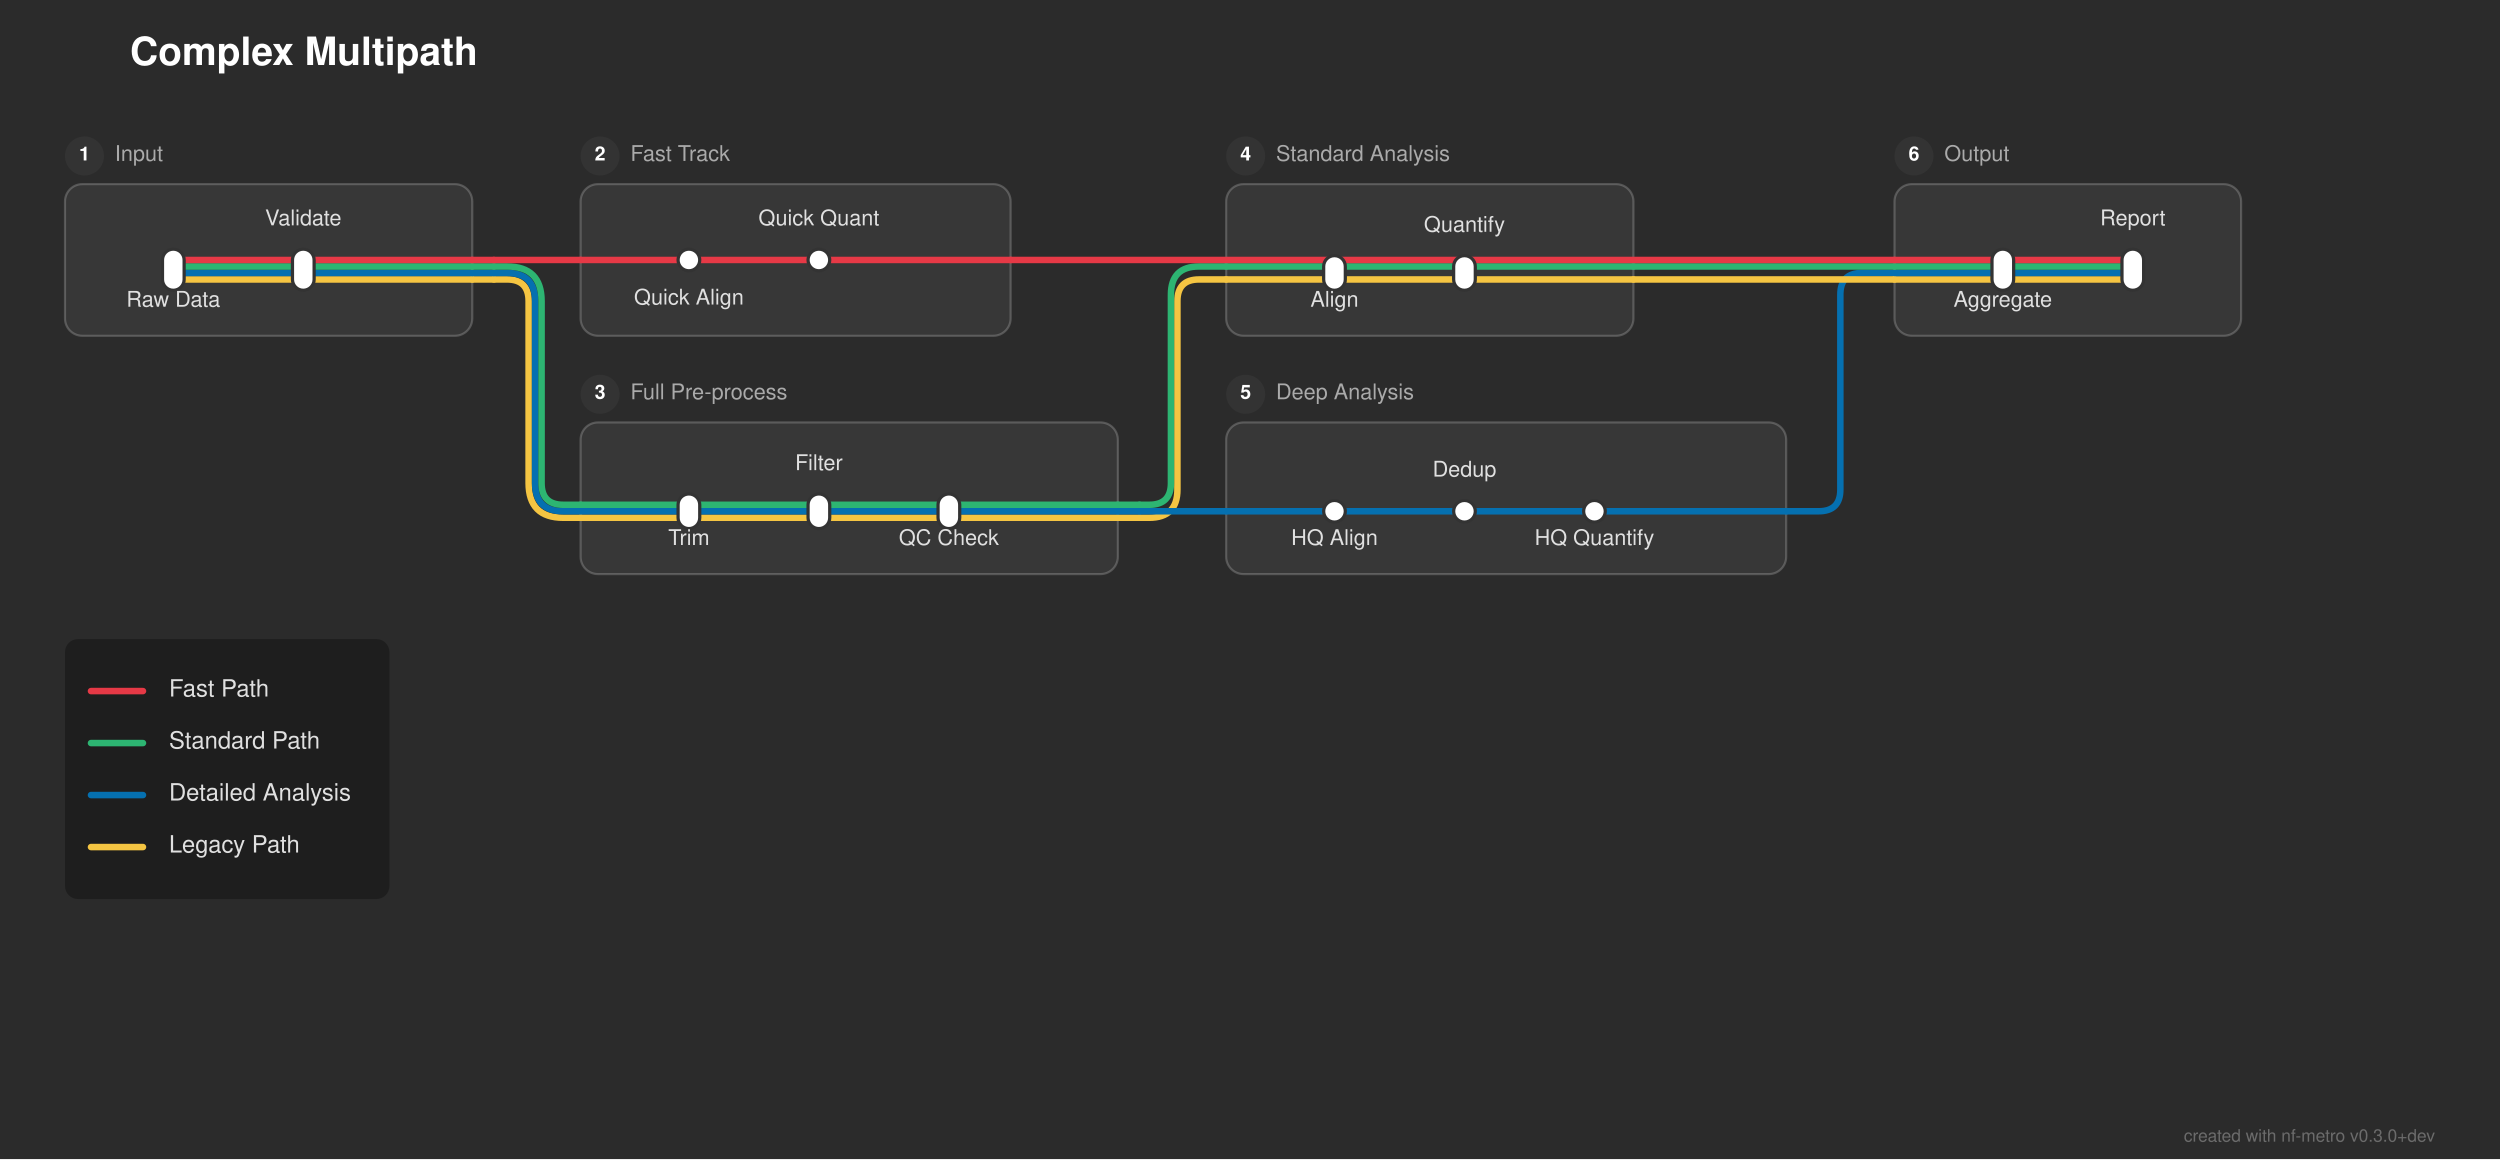
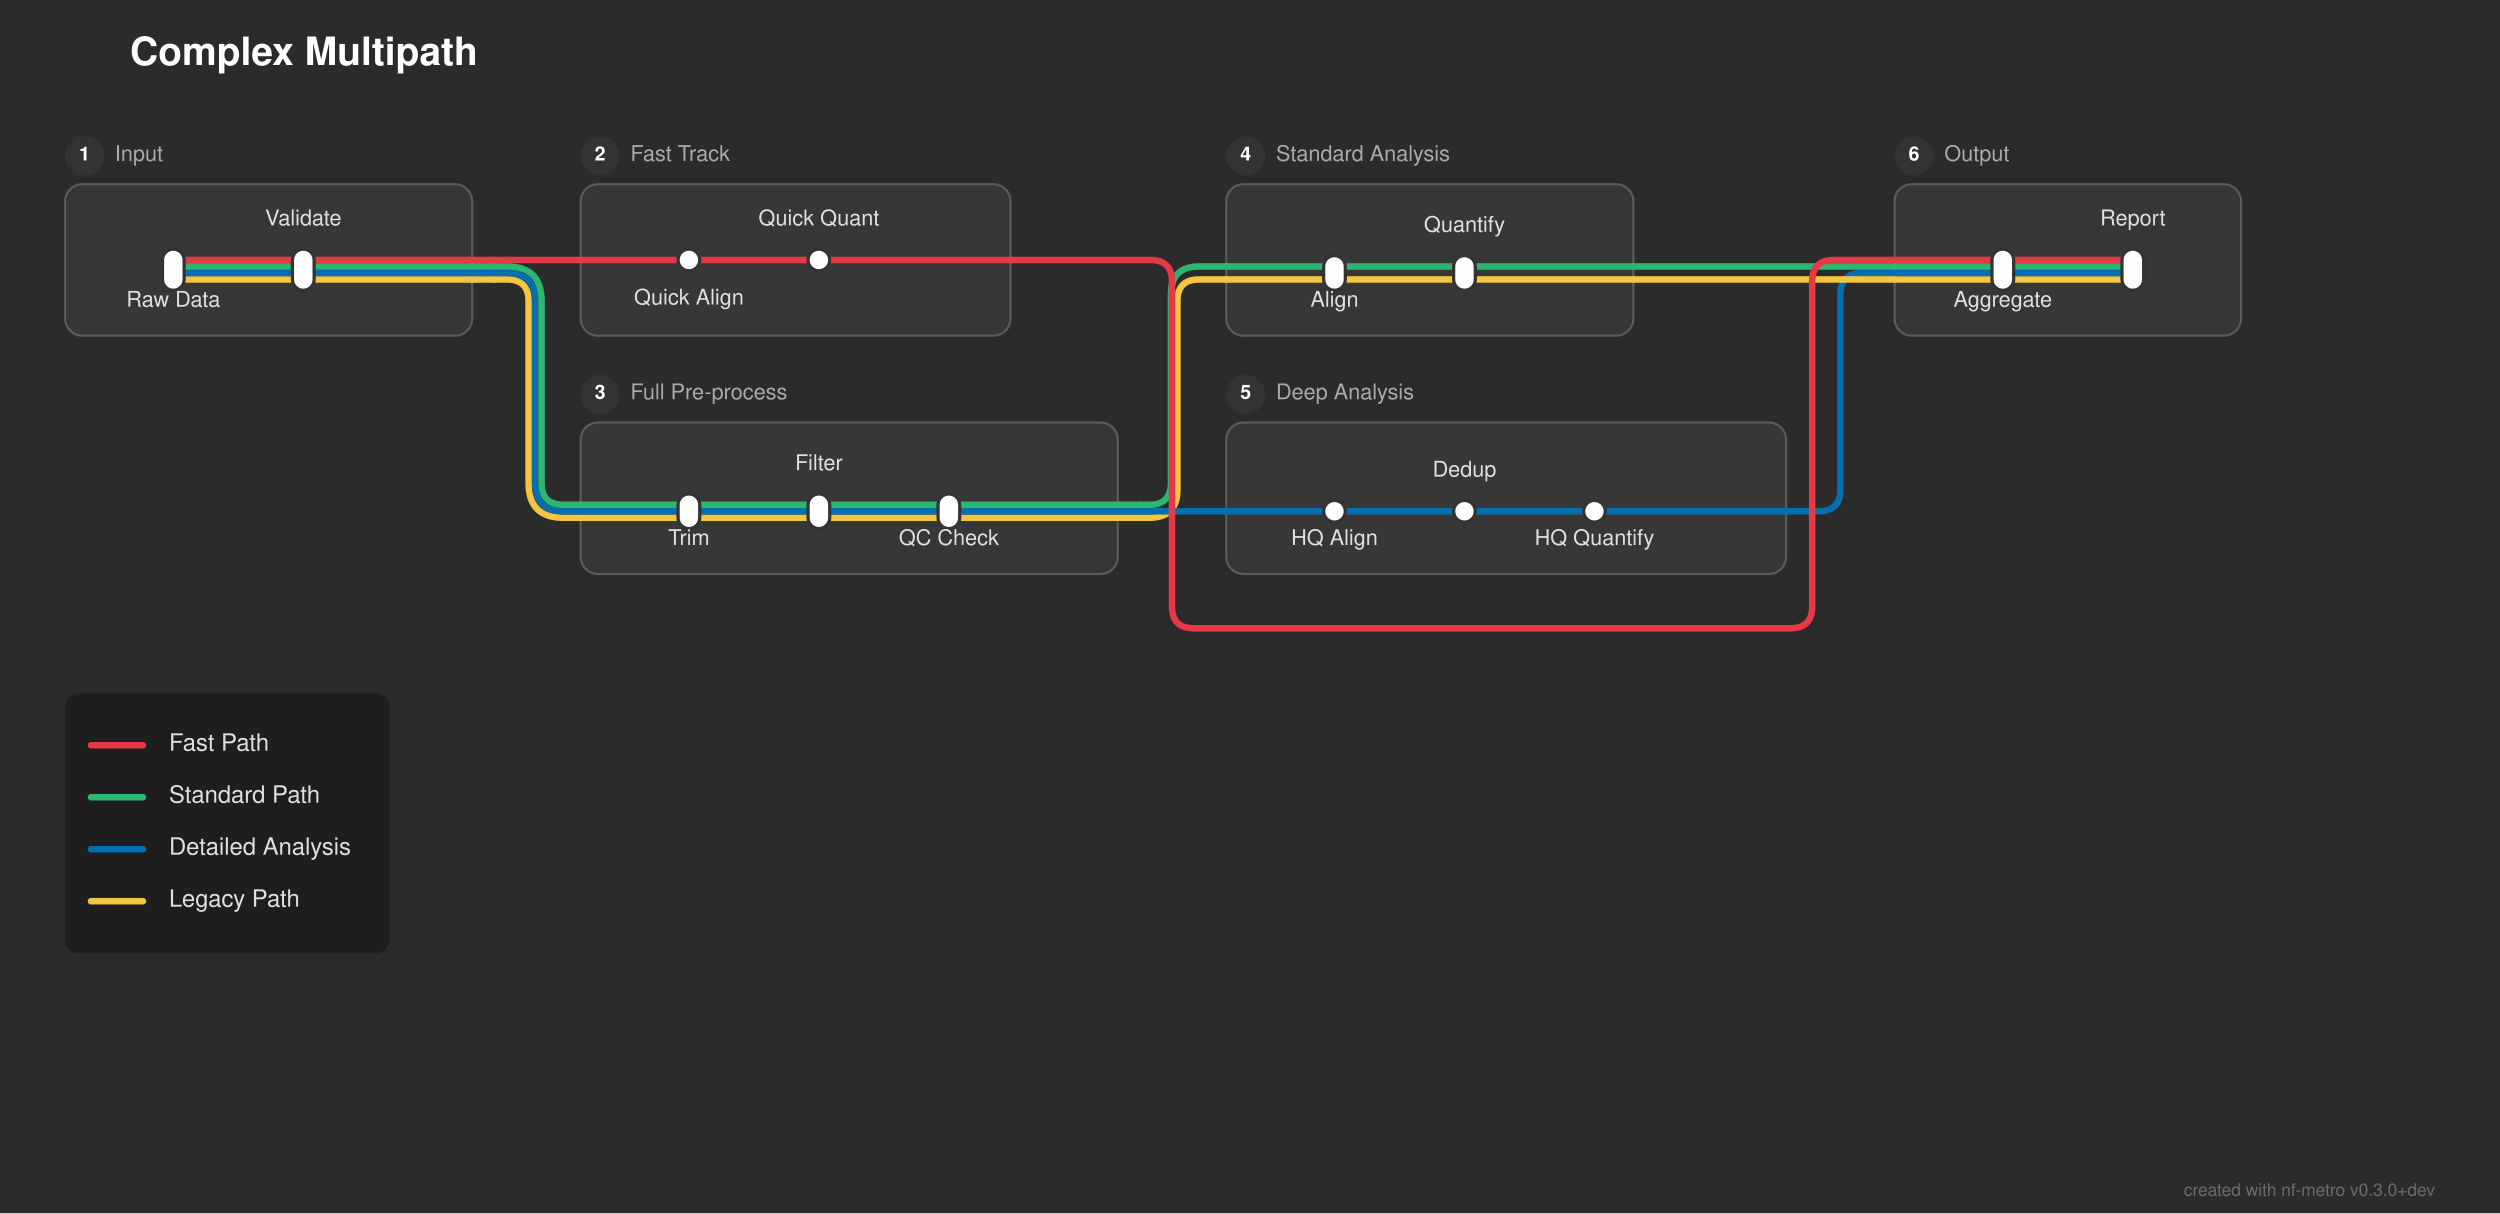
- <svg xmlns="http://www.w3.org/2000/svg" width="1154" height="535" viewBox="0 0 1154 535">
+ <svg xmlns="http://www.w3.org/2000/svg" width="1154" height="560" viewBox="0 0 1154 560">
  <defs>
</defs>
-   <rect x="0" y="0" width="1154" height="535" fill="#2b2b2b" />
+   <rect x="0" y="0" width="1154" height="560" fill="#2b2b2b" />
  <text x="60.0" y="30" font-size="18.0" fill="#ffffff" font-family="'Helvetica Neue', Helvetica, Arial, sans-serif" font-weight="bold">Complex Multipath</text>
  <rect x="30.0" y="85.0" width="188.0" height="70.0" rx="8" ry="8" fill="rgba(255, 255, 255, 0.06)" stroke="rgba(255, 255, 255, 0.2)" stroke-width="1.0" />
  <circle cx="39.0" cy="72.0" r="9" fill="#333333" />
  <text x="39.0" y="72.0" font-size="9" fill="#ffffff" font-family="'Helvetica Neue', Helvetica, Arial, sans-serif" font-weight="bold" text-anchor="middle" dominant-baseline="central">1</text>
  <text x="53.0" y="72.0" font-size="10.0" fill="#aaaaaa" font-family="'Helvetica Neue', Helvetica, Arial, sans-serif" dominant-baseline="central">Input</text>
  <rect x="268.0" y="85.0" width="198.5" height="70.0" rx="8" ry="8" fill="rgba(255, 255, 255, 0.06)" stroke="rgba(255, 255, 255, 0.2)" stroke-width="1.0" />
  <circle cx="277.0" cy="72.0" r="9" fill="#333333" />
  <text x="277.0" y="72.0" font-size="9" fill="#ffffff" font-family="'Helvetica Neue', Helvetica, Arial, sans-serif" font-weight="bold" text-anchor="middle" dominant-baseline="central">2</text>
  <text x="291.0" y="72.0" font-size="10.0" fill="#aaaaaa" font-family="'Helvetica Neue', Helvetica, Arial, sans-serif" dominant-baseline="central">Fast Track</text>
  <rect x="268.0" y="195.0" width="248.0" height="70.0" rx="8" ry="8" fill="rgba(255, 255, 255, 0.06)" stroke="rgba(255, 255, 255, 0.2)" stroke-width="1.0" />
  <circle cx="277.0" cy="182.0" r="9" fill="#333333" />
  <text x="277.0" y="182.0" font-size="9" fill="#ffffff" font-family="'Helvetica Neue', Helvetica, Arial, sans-serif" font-weight="bold" text-anchor="middle" dominant-baseline="central">3</text>
  <text x="291.0" y="182.0" font-size="10.0" fill="#aaaaaa" font-family="'Helvetica Neue', Helvetica, Arial, sans-serif" dominant-baseline="central">Full Pre-process</text>
  <rect x="566.0" y="85.0" width="188.0" height="70.0" rx="8" ry="8" fill="rgba(255, 255, 255, 0.06)" stroke="rgba(255, 255, 255, 0.2)" stroke-width="1.0" />
  <circle cx="575.0" cy="72.0" r="9" fill="#333333" />
  <text x="575.0" y="72.0" font-size="9" fill="#ffffff" font-family="'Helvetica Neue', Helvetica, Arial, sans-serif" font-weight="bold" text-anchor="middle" dominant-baseline="central">4</text>
  <text x="589.0" y="72.0" font-size="10.0" fill="#aaaaaa" font-family="'Helvetica Neue', Helvetica, Arial, sans-serif" dominant-baseline="central">Standard Analysis</text>
  <rect x="566.0" y="195.0" width="258.5" height="70.0" rx="8" ry="8" fill="rgba(255, 255, 255, 0.06)" stroke="rgba(255, 255, 255, 0.2)" stroke-width="1.0" />
  <circle cx="575.0" cy="182.0" r="9" fill="#333333" />
  <text x="575.0" y="182.0" font-size="9" fill="#ffffff" font-family="'Helvetica Neue', Helvetica, Arial, sans-serif" font-weight="bold" text-anchor="middle" dominant-baseline="central">5</text>
  <text x="589.0" y="182.0" font-size="10.0" fill="#aaaaaa" font-family="'Helvetica Neue', Helvetica, Arial, sans-serif" dominant-baseline="central">Deep Analysis</text>
  <rect x="874.5" y="85.0" width="160.0" height="70.0" rx="8" ry="8" fill="rgba(255, 255, 255, 0.06)" stroke="rgba(255, 255, 255, 0.2)" stroke-width="1.0" />
  <circle cx="883.5" cy="72.0" r="9" fill="#333333" />
  <text x="883.5" y="72.0" font-size="9" fill="#ffffff" font-family="'Helvetica Neue', Helvetica, Arial, sans-serif" font-weight="bold" text-anchor="middle" dominant-baseline="central">6</text>
  <text x="897.5" y="72.0" font-size="10.0" fill="#aaaaaa" font-family="'Helvetica Neue', Helvetica, Arial, sans-serif" dominant-baseline="central">Output</text>
  <path d="M318.0,239.0 L378.0,239.0" stroke="#f5c542" stroke-width="3.0" stroke-linecap="round" />
  <path d="M378.0,239.0 L438.0,239.0" stroke="#f5c542" stroke-width="3.0" stroke-linecap="round" />
  <path d="M268.0,239.0 L318.0,239.0" stroke="#f5c542" stroke-width="3.0" stroke-linecap="round" />
  <path d="M438.0,239.0 L516.0,239.0" stroke="#f5c542" stroke-width="3.0" stroke-linecap="round" />
  <path d="M516.0,239.0 L526.0,239.0" stroke="#f5c542" stroke-width="3.0" stroke-linecap="round" />
  <path d="M526.0,239.0 L530.5,239.0 Q543.5,239.0,543.5,226.0 L543.5,139.0 Q543.5,129.0,553.5,129.0 L566.0,129.0" stroke="#f5c542" stroke-width="3.0" fill="none" stroke-linecap="round" stroke-linejoin="round" />
  <path d="M318.0,236.0 L378.0,236.0" stroke="#0570b0" stroke-width="3.0" stroke-linecap="round" />
  <path d="M378.0,236.0 L438.0,236.0" stroke="#0570b0" stroke-width="3.0" stroke-linecap="round" />
  <path d="M616.0,236.0 L676.0,236.0" stroke="#0570b0" stroke-width="3.0" stroke-linecap="round" />
  <path d="M676.0,236.0 L736.0,236.0" stroke="#0570b0" stroke-width="3.0" stroke-linecap="round" />
  <path d="M268.0,236.0 L318.0,236.0" stroke="#0570b0" stroke-width="3.0" stroke-linecap="round" />
  <path d="M438.0,236.0 L516.0,236.0" stroke="#0570b0" stroke-width="3.0" stroke-linecap="round" />
  <path d="M566.0,236.0 L616.0,236.0" stroke="#0570b0" stroke-width="3.0" stroke-linecap="round" />
  <path d="M736.0,236.0 L824.5,236.0" stroke="#0570b0" stroke-width="3.0" stroke-linecap="round" />
  <path d="M516.0,236.0 L526.0,236.0" stroke="#0570b0" stroke-width="3.0" stroke-linecap="round" />
  <path d="M526.0,236.0 L566.0,236.0" stroke="#0570b0" stroke-width="3.0" stroke-linecap="round" />
  <path d="M824.5,236.0 L839.5,236.0 Q849.5,236.0,849.5,226.0 L849.5,136.0 Q849.5,126.0,859.5,126.0 L874.5,126.0" stroke="#0570b0" stroke-width="3.0" fill="none" stroke-linecap="round" stroke-linejoin="round" />
  <path d="M318.0,233.0 L378.0,233.0" stroke="#2db572" stroke-width="3.0" stroke-linecap="round" />
  <path d="M378.0,233.0 L438.0,233.0" stroke="#2db572" stroke-width="3.0" stroke-linecap="round" />
  <path d="M268.0,233.0 L318.0,233.0" stroke="#2db572" stroke-width="3.0" stroke-linecap="round" />
  <path d="M438.0,233.0 L516.0,233.0" stroke="#2db572" stroke-width="3.0" stroke-linecap="round" />
  <path d="M516.0,233.0 L526.0,233.0" stroke="#2db572" stroke-width="3.0" stroke-linecap="round" />
  <path d="M526.0,233.0 L530.5,233.0 Q540.5,233.0,540.5,223.0 L540.5,136.0 Q540.5,123.0,553.5,123.0 L566.0,123.0" stroke="#2db572" stroke-width="3.0" fill="none" stroke-linecap="round" stroke-linejoin="round" />
  <path d="M80.0,129.0 L140.0,129.0" stroke="#f5c542" stroke-width="3.0" stroke-linecap="round" />
  <path d="M616.0,129.0 L676.0,129.0" stroke="#f5c542" stroke-width="3.0" stroke-linecap="round" />
  <path d="M924.5,129.0 L984.5,129.0" stroke="#f5c542" stroke-width="3.0" stroke-linecap="round" />
  <path d="M140.0,129.0 L218.0,129.0" stroke="#f5c542" stroke-width="3.0" stroke-linecap="round" />
  <path d="M566.0,129.0 L616.0,129.0" stroke="#f5c542" stroke-width="3.0" stroke-linecap="round" />
  <path d="M676.0,129.0 L754.0,129.0" stroke="#f5c542" stroke-width="3.0" stroke-linecap="round" />
  <path d="M874.5,129.0 L924.5,129.0" stroke="#f5c542" stroke-width="3.0" stroke-linecap="round" />
  <path d="M218.0,129.0 L228.0,129.0" stroke="#f5c542" stroke-width="3.0" stroke-linecap="round" />
  <path d="M228.0,129.0 L234.0,129.0 Q244.0,129.0,244.0,139.0 L244.0,223.0 Q244.0,239.0,260.0,239.0 L268.0,239.0" stroke="#f5c542" stroke-width="3.0" fill="none" stroke-linecap="round" stroke-linejoin="round" />
  <path d="M754.0,129.0 L874.5,129.0" stroke="#f5c542" stroke-width="3.0" stroke-linecap="round" />
  <path d="M80.0,126.0 L140.0,126.0" stroke="#0570b0" stroke-width="3.0" stroke-linecap="round" />
  <path d="M924.5,126.0 L984.5,126.0" stroke="#0570b0" stroke-width="3.0" stroke-linecap="round" />
  <path d="M140.0,126.0 L218.0,126.0" stroke="#0570b0" stroke-width="3.0" stroke-linecap="round" />
  <path d="M874.5,126.0 L924.5,126.0" stroke="#0570b0" stroke-width="3.0" stroke-linecap="round" />
  <path d="M218.0,126.0 L228.0,126.0" stroke="#0570b0" stroke-width="3.0" stroke-linecap="round" />
  <path d="M228.0,126.0 L234.0,126.0 Q247.0,126.0,247.0,139.0 L247.0,223.0 Q247.0,236.0,260.0,236.0 L268.0,236.0" stroke="#0570b0" stroke-width="3.0" fill="none" stroke-linecap="round" stroke-linejoin="round" />
  <path d="M80.0,123.0 L140.0,123.0" stroke="#2db572" stroke-width="3.0" stroke-linecap="round" />
  <path d="M616.0,123.0 L676.0,123.0" stroke="#2db572" stroke-width="3.0" stroke-linecap="round" />
  <path d="M924.5,123.0 L984.5,123.0" stroke="#2db572" stroke-width="3.0" stroke-linecap="round" />
  <path d="M140.0,123.0 L218.0,123.0" stroke="#2db572" stroke-width="3.0" stroke-linecap="round" />
  <path d="M566.0,123.0 L616.0,123.0" stroke="#2db572" stroke-width="3.0" stroke-linecap="round" />
  <path d="M676.0,123.0 L754.0,123.0" stroke="#2db572" stroke-width="3.0" stroke-linecap="round" />
  <path d="M874.5,123.0 L924.5,123.0" stroke="#2db572" stroke-width="3.0" stroke-linecap="round" />
  <path d="M218.0,123.0 L228.0,123.0" stroke="#2db572" stroke-width="3.0" stroke-linecap="round" />
  <path d="M228.0,123.0 L234.0,123.0 Q250.0,123.0,250.0,139.0 L250.0,223.0 Q250.0,233.0,260.0,233.0 L268.0,233.0" stroke="#2db572" stroke-width="3.0" fill="none" stroke-linecap="round" stroke-linejoin="round" />
  <path d="M754.0,123.0 L874.5,123.0" stroke="#2db572" stroke-width="3.0" stroke-linecap="round" />
  <path d="M80.0,120.0 L140.0,120.0" stroke="#e63946" stroke-width="3.0" stroke-linecap="round" />
  <path d="M318.0,120.0 L378.0,120.0" stroke="#e63946" stroke-width="3.0" stroke-linecap="round" />
  <path d="M924.5,120.0 L984.5,120.0" stroke="#e63946" stroke-width="3.0" stroke-linecap="round" />
  <path d="M140.0,120.0 L218.0,120.0" stroke="#e63946" stroke-width="3.0" stroke-linecap="round" />
  <path d="M268.0,120.0 L318.0,120.0" stroke="#e63946" stroke-width="3.0" stroke-linecap="round" />
  <path d="M378.0,120.0 L466.5,120.0" stroke="#e63946" stroke-width="3.0" stroke-linecap="round" />
  <path d="M874.5,120.0 L924.5,120.0" stroke="#e63946" stroke-width="3.0" stroke-linecap="round" />
  <path d="M218.0,120.0 L228.0,120.0" stroke="#e63946" stroke-width="3.0" stroke-linecap="round" />
  <path d="M228.0,120.0 L268.0,120.0" stroke="#e63946" stroke-width="3.0" stroke-linecap="round" />
-   <path d="M466.5,120.0 L874.5,120.0" stroke="#e63946" stroke-width="3.0" stroke-linecap="round" />
+   <path d="M466.5,120.0 L531.0,120.0 Q541.0,120.0,541.0,130.0 L541.0,280.0 Q541.0,290.0,551.0,290.0 L826.5,290.0 Q836.5,290.0,836.5,280.0 L836.5,130.0 Q836.5,120.0,846.5,120.0 L874.5,120.0" stroke="#e63946" stroke-width="3.0" fill="none" stroke-linecap="round" stroke-linejoin="round" />
  <rect x="75.0" y="115.0" width="10.0" height="19.0" rx="5.0" ry="5.0" fill="#ffffff" stroke="#333333" stroke-width="1.5" />
  <rect x="135.0" y="115.0" width="10.0" height="19.0" rx="5.0" ry="5.0" fill="#ffffff" stroke="#333333" stroke-width="1.5" />
  <rect x="313.0" y="115.0" width="10.0" height="10.0" rx="5.0" ry="5.0" fill="#ffffff" stroke="#333333" stroke-width="1.5" />
  <rect x="373.0" y="115.0" width="10.0" height="10.0" rx="5.0" ry="5.0" fill="#ffffff" stroke="#333333" stroke-width="1.5" />
  <rect x="313.0" y="228.0" width="10.0" height="16.0" rx="5.0" ry="5.0" fill="#ffffff" stroke="#333333" stroke-width="1.5" />
  <rect x="373.0" y="228.0" width="10.0" height="16.0" rx="5.0" ry="5.0" fill="#ffffff" stroke="#333333" stroke-width="1.5" />
  <rect x="433.0" y="228.0" width="10.0" height="16.0" rx="5.0" ry="5.0" fill="#ffffff" stroke="#333333" stroke-width="1.5" />
  <rect x="611.0" y="118.0" width="10.0" height="16.0" rx="5.0" ry="5.0" fill="#ffffff" stroke="#333333" stroke-width="1.5" />
  <rect x="671.0" y="118.0" width="10.0" height="16.0" rx="5.0" ry="5.0" fill="#ffffff" stroke="#333333" stroke-width="1.5" />
  <rect x="611.0" y="231.0" width="10.0" height="10.0" rx="5.0" ry="5.0" fill="#ffffff" stroke="#333333" stroke-width="1.5" />
  <rect x="671.0" y="231.0" width="10.0" height="10.0" rx="5.0" ry="5.0" fill="#ffffff" stroke="#333333" stroke-width="1.5" />
  <rect x="731.0" y="231.0" width="10.0" height="10.0" rx="5.0" ry="5.0" fill="#ffffff" stroke="#333333" stroke-width="1.5" />
  <rect x="919.5" y="115.0" width="10.0" height="19.0" rx="5.0" ry="5.0" fill="#ffffff" stroke="#333333" stroke-width="1.5" />
  <rect x="979.5" y="115.0" width="10.0" height="19.0" rx="5.0" ry="5.0" fill="#ffffff" stroke="#333333" stroke-width="1.5" />
  <text x="80.0" y="137.0" font-size="10.0" fill="#e0e0e0" font-family="'Helvetica Neue', Helvetica, Arial, sans-serif" text-anchor="middle" dominant-baseline="hanging">Raw Data</text>
  <text x="318.0" y="136.0" font-size="10.0" fill="#e0e0e0" font-family="'Helvetica Neue', Helvetica, Arial, sans-serif" text-anchor="middle" dominant-baseline="hanging">Quick Align</text>
  <text x="924.5" y="137.0" font-size="10.0" fill="#e0e0e0" font-family="'Helvetica Neue', Helvetica, Arial, sans-serif" text-anchor="middle" dominant-baseline="hanging">Aggregate</text>
  <text x="318.0" y="247.0" font-size="10.0" fill="#e0e0e0" font-family="'Helvetica Neue', Helvetica, Arial, sans-serif" text-anchor="middle" dominant-baseline="hanging">Trim</text>
  <text x="616.0" y="137.0" font-size="10.0" fill="#e0e0e0" font-family="'Helvetica Neue', Helvetica, Arial, sans-serif" text-anchor="middle" dominant-baseline="hanging">Align</text>
  <text x="616.0" y="247.0" font-size="10.0" fill="#e0e0e0" font-family="'Helvetica Neue', Helvetica, Arial, sans-serif" text-anchor="middle" dominant-baseline="hanging">HQ Align</text>
  <text x="140.0" y="104.0" font-size="10.0" fill="#e0e0e0" font-family="'Helvetica Neue', Helvetica, Arial, sans-serif" text-anchor="middle" dominant-baseline="auto">Validate</text>
  <text x="378.0" y="104.0" font-size="10.0" fill="#e0e0e0" font-family="'Helvetica Neue', Helvetica, Arial, sans-serif" text-anchor="middle" dominant-baseline="auto">Quick Quant</text>
  <text x="984.5" y="104.0" font-size="10.0" fill="#e0e0e0" font-family="'Helvetica Neue', Helvetica, Arial, sans-serif" text-anchor="middle" dominant-baseline="auto">Report</text>
  <text x="378.0" y="217.0" font-size="10.0" fill="#e0e0e0" font-family="'Helvetica Neue', Helvetica, Arial, sans-serif" text-anchor="middle" dominant-baseline="auto">Filter</text>
  <text x="676.0" y="107.0" font-size="10.0" fill="#e0e0e0" font-family="'Helvetica Neue', Helvetica, Arial, sans-serif" text-anchor="middle" dominant-baseline="auto">Quantify</text>
  <text x="676.0" y="220.0" font-size="10.0" fill="#e0e0e0" font-family="'Helvetica Neue', Helvetica, Arial, sans-serif" text-anchor="middle" dominant-baseline="auto">Dedup</text>
  <text x="438.0" y="247.0" font-size="10.0" fill="#e0e0e0" font-family="'Helvetica Neue', Helvetica, Arial, sans-serif" text-anchor="middle" dominant-baseline="hanging">QC Check</text>
  <text x="736.0" y="247.0" font-size="10.0" fill="#e0e0e0" font-family="'Helvetica Neue', Helvetica, Arial, sans-serif" text-anchor="middle" dominant-baseline="hanging">HQ Quantify</text>
-   <rect x="30.0" y="295.0" width="149.76" height="120.0" rx="6" ry="6" fill="rgba(0, 0, 0, 0.3)" />
-   <path d="M42.0,319.0 L66.0,319.0" stroke="#e63946" stroke-width="3.0" stroke-linecap="round" />
-   <text x="78.0" y="319.0" font-size="11.0" fill="#e0e0e0" font-family="'Helvetica Neue', Helvetica, Arial, sans-serif" dominant-baseline="central">Fast Path</text>
-   <path d="M42.0,343.0 L66.0,343.0" stroke="#2db572" stroke-width="3.0" stroke-linecap="round" />
-   <text x="78.0" y="343.0" font-size="11.0" fill="#e0e0e0" font-family="'Helvetica Neue', Helvetica, Arial, sans-serif" dominant-baseline="central">Standard Path</text>
-   <path d="M42.0,367.0 L66.0,367.0" stroke="#0570b0" stroke-width="3.0" stroke-linecap="round" />
-   <text x="78.0" y="367.0" font-size="11.0" fill="#e0e0e0" font-family="'Helvetica Neue', Helvetica, Arial, sans-serif" dominant-baseline="central">Detailed Analysis</text>
-   <path d="M42.0,391.0 L66.0,391.0" stroke="#f5c542" stroke-width="3.0" stroke-linecap="round" />
-   <text x="78.0" y="391.0" font-size="11.0" fill="#e0e0e0" font-family="'Helvetica Neue', Helvetica, Arial, sans-serif" dominant-baseline="central">Legacy Path</text>
-   <text x="1124.0" y="527" font-size="8" fill="rgba(150, 150, 150, 0.6)" font-family="'Helvetica Neue', Helvetica, Arial, sans-serif" text-anchor="end">created with nf-metro v0.3.0+dev</text>
+   <rect x="30.0" y="320.0" width="149.76" height="120.0" rx="6" ry="6" fill="rgba(0, 0, 0, 0.3)" />
+   <path d="M42.0,344.0 L66.0,344.0" stroke="#e63946" stroke-width="3.0" stroke-linecap="round" />
+   <text x="78.0" y="344.0" font-size="11.0" fill="#e0e0e0" font-family="'Helvetica Neue', Helvetica, Arial, sans-serif" dominant-baseline="central">Fast Path</text>
+   <path d="M42.0,368.0 L66.0,368.0" stroke="#2db572" stroke-width="3.0" stroke-linecap="round" />
+   <text x="78.0" y="368.0" font-size="11.0" fill="#e0e0e0" font-family="'Helvetica Neue', Helvetica, Arial, sans-serif" dominant-baseline="central">Standard Path</text>
+   <path d="M42.0,392.0 L66.0,392.0" stroke="#0570b0" stroke-width="3.0" stroke-linecap="round" />
+   <text x="78.0" y="392.0" font-size="11.0" fill="#e0e0e0" font-family="'Helvetica Neue', Helvetica, Arial, sans-serif" dominant-baseline="central">Detailed Analysis</text>
+   <path d="M42.0,416.0 L66.0,416.0" stroke="#f5c542" stroke-width="3.0" stroke-linecap="round" />
+   <text x="78.0" y="416.0" font-size="11.0" fill="#e0e0e0" font-family="'Helvetica Neue', Helvetica, Arial, sans-serif" dominant-baseline="central">Legacy Path</text>
+   <text x="1124.0" y="552" font-size="8" fill="rgba(150, 150, 150, 0.6)" font-family="'Helvetica Neue', Helvetica, Arial, sans-serif" text-anchor="end">created with nf-metro v0.3.0+dev</text>
</svg>
